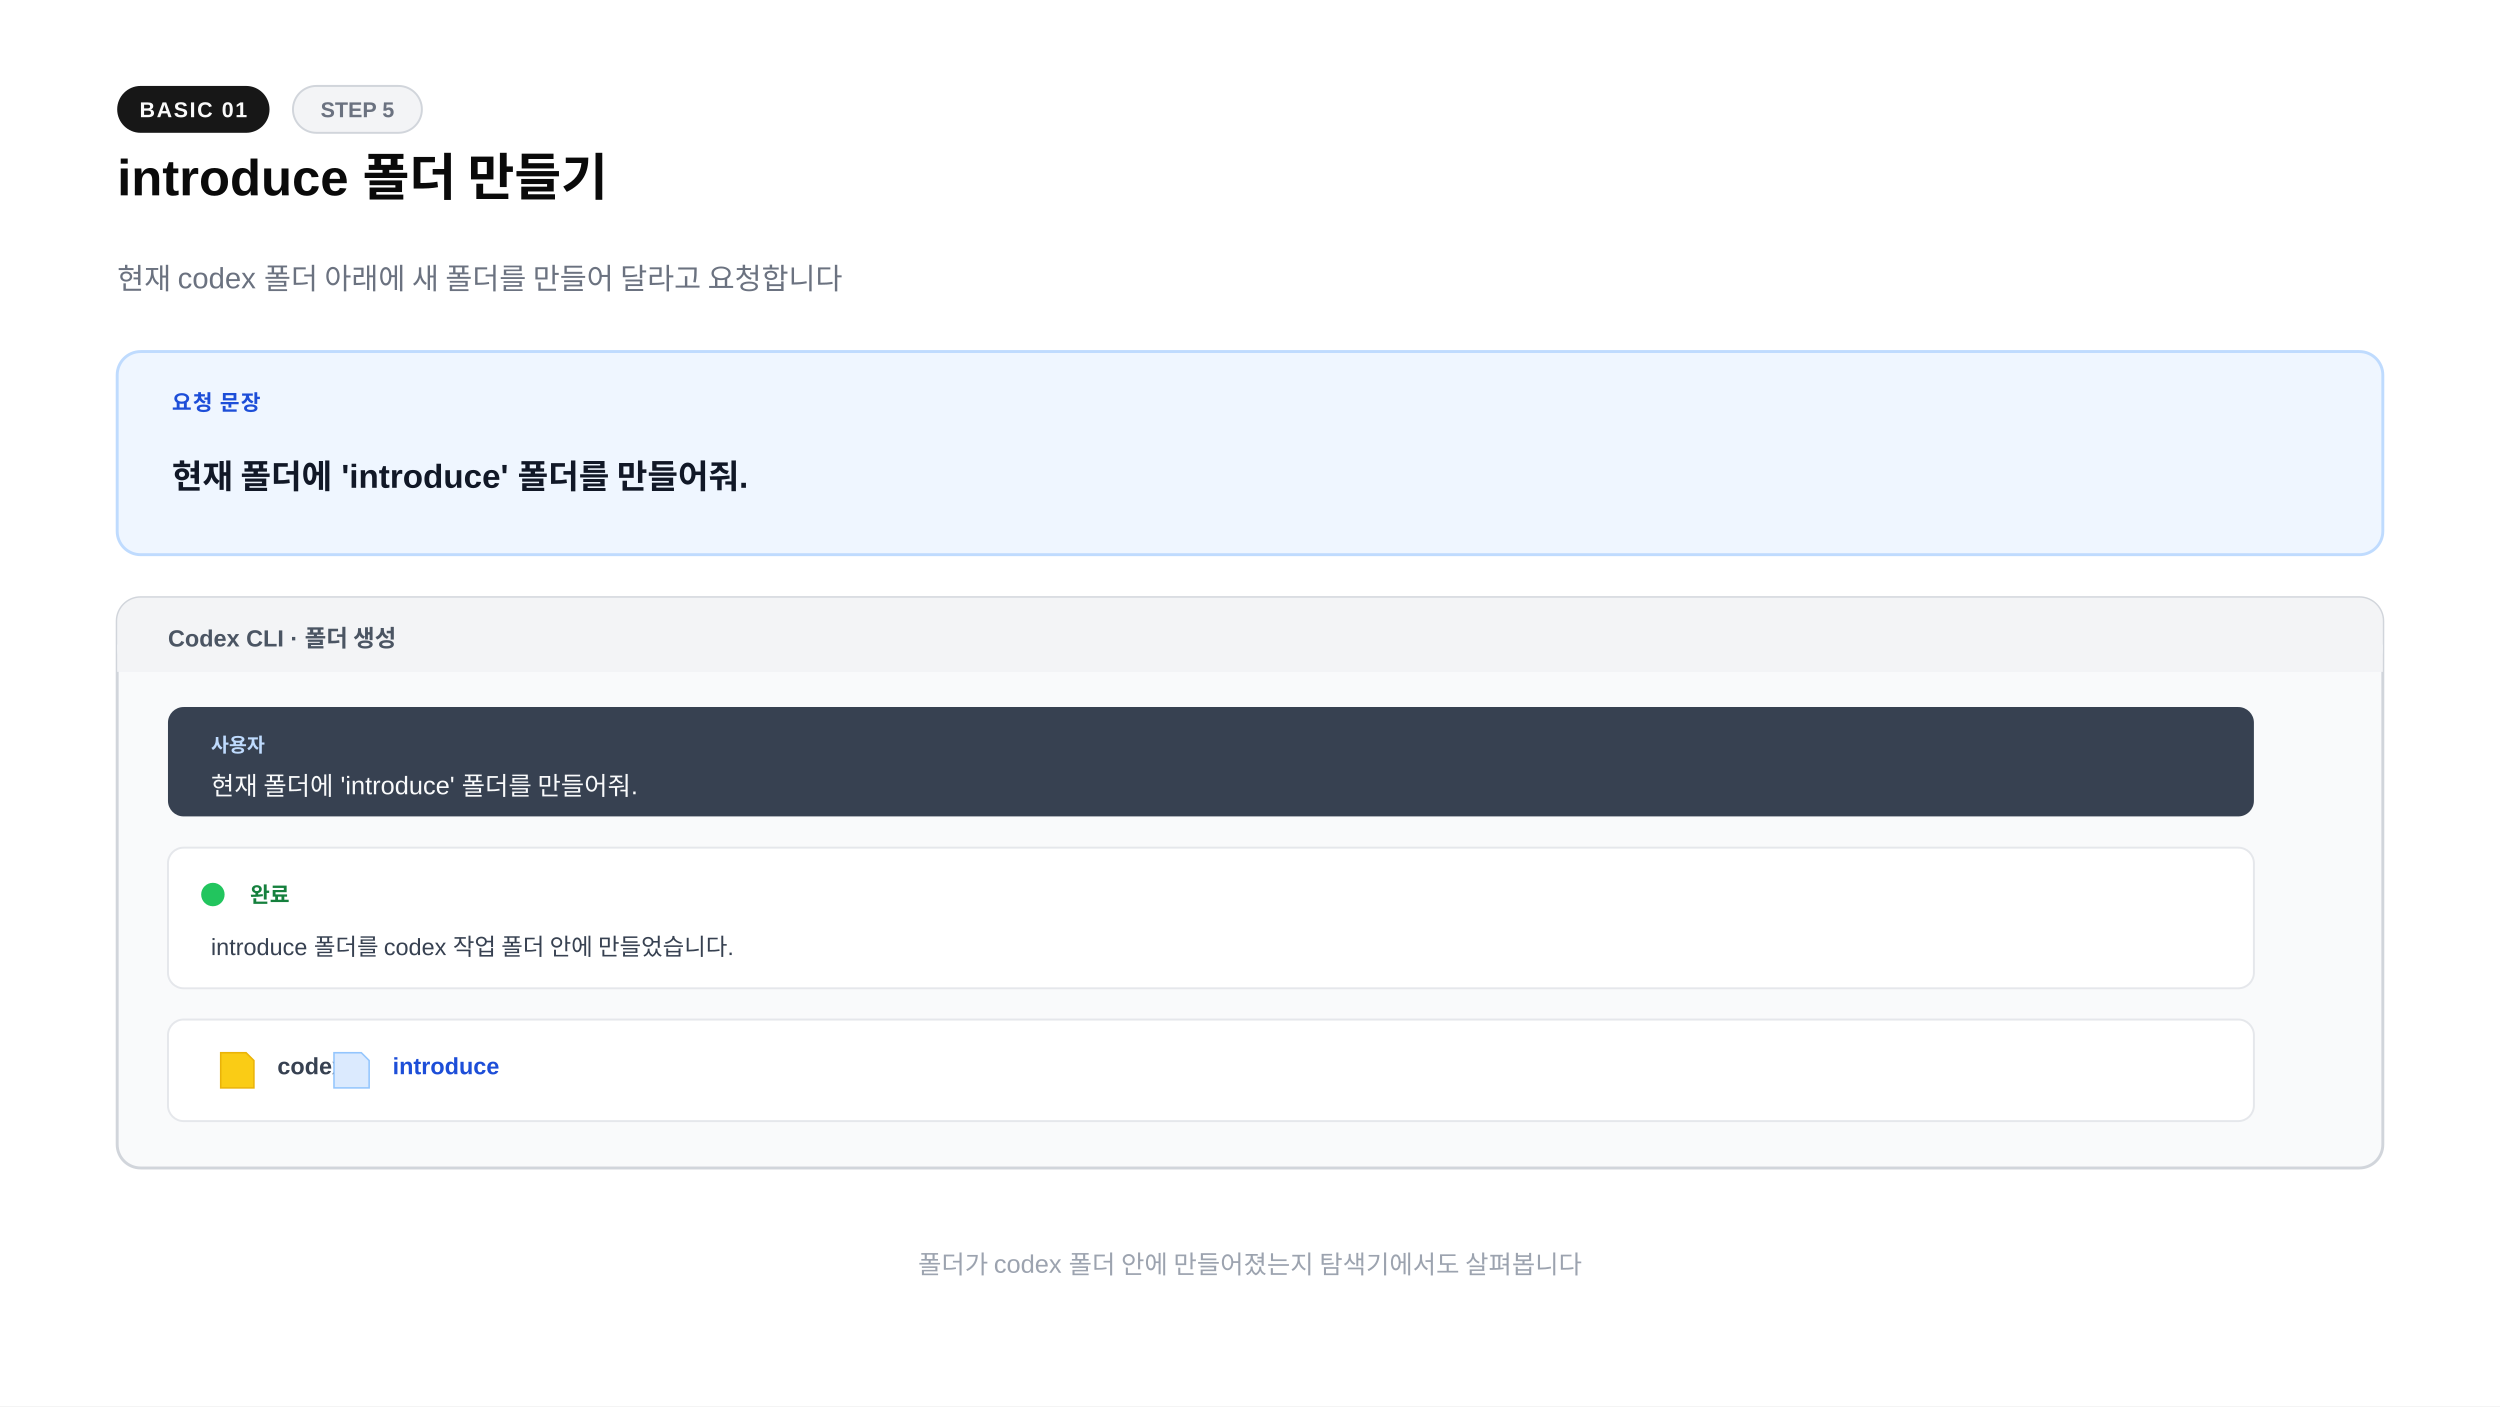
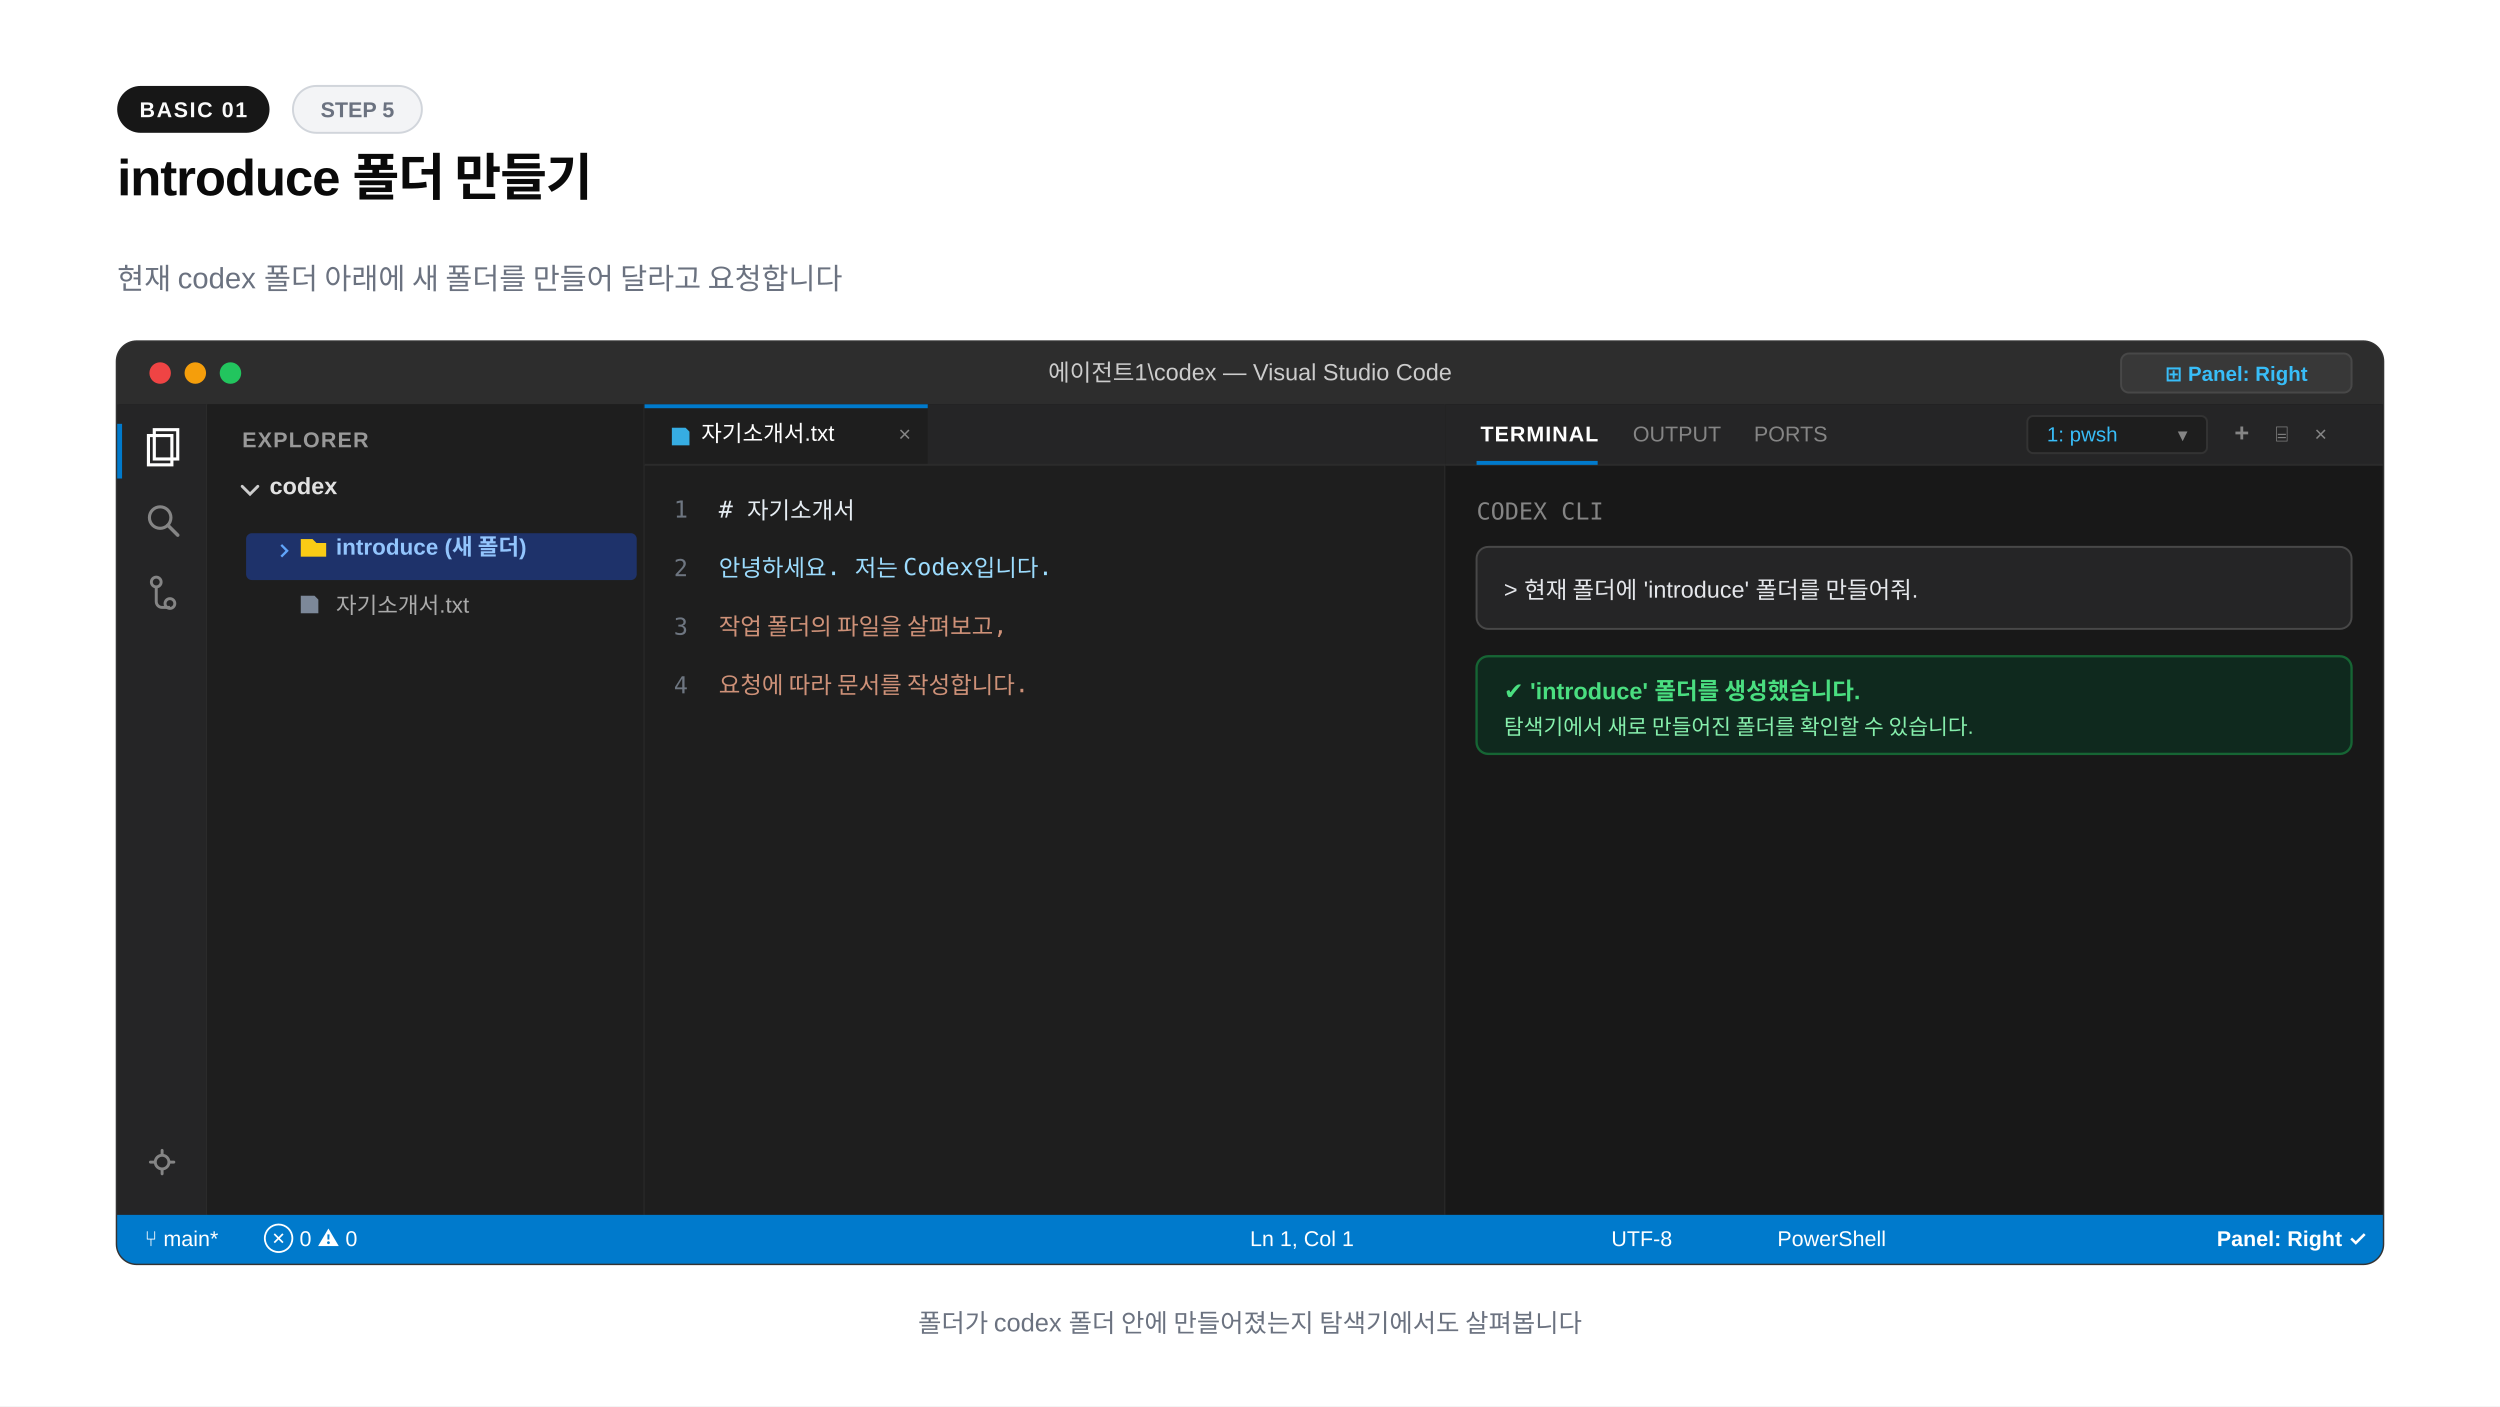
<svg xmlns="http://www.w3.org/2000/svg" width="1280" height="720" viewBox="0 0 1280 720">
  <rect width="1280" height="720" fill="#ffffff" />
  <rect x="60" y="44" width="78" height="24" rx="12" fill="#171717" />
  <text x="99" y="60" text-anchor="middle" font-family="-apple-system,BlinkMacSystemFont,'Segoe UI',Arial,sans-serif" font-size="11" font-weight="600" fill="#fafafa" letter-spacing="0.8">BASIC 01</text>
-   <rect x="150" y="44" width="66" height="24" rx="12" fill="#f3f4f6" stroke="#d1d5db" />
+   <rect x="150" y="44" width="66" height="24" rx="12" fill="#f3f4f6" stroke="#d1d5db" stroke-width="1" />
  <text x="183" y="60" text-anchor="middle" font-family="-apple-system,BlinkMacSystemFont,'Segoe UI',Arial,sans-serif" font-size="11" font-weight="600" fill="#6b7280">STEP 5</text>
-   <text x="60" y="100" font-family="-apple-system,BlinkMacSystemFont,'Segoe UI',Arial,sans-serif" font-size="26" font-weight="800" fill="#0a0a0a">introduce 폴더 만들기</text>
+   <text x="60" y="100" font-family="-apple-system,BlinkMacSystemFont,'Segoe UI',Arial,sans-serif" font-size="26" font-weight="800" fill="#0a0a0a" letter-spacing="-0.02em">introduce 폴더 만들기</text>
  <text x="60" y="148" font-family="-apple-system,BlinkMacSystemFont,'Segoe UI',Arial,sans-serif" font-size="15" fill="#6b7280">현재 codex 폴더 아래에 새 폴더를 만들어 달라고 요청합니다</text>
-   <rect x="60" y="180" width="1160" height="104" rx="12" fill="#eff6ff" stroke="#bfdbfe" stroke-width="1.5" />
-   <text x="88" y="210" font-family="-apple-system,BlinkMacSystemFont,'Segoe UI',Arial,sans-serif" font-size="11" font-weight="700" fill="#1d4ed8" letter-spacing="0.6">요청 문장</text>
-   <text x="88" y="250" font-family="-apple-system,BlinkMacSystemFont,'Segoe UI',Arial,sans-serif" font-size="17" font-weight="600" fill="#111827">현재 폴더에 'introduce' 폴더를 만들어줘.</text>
-   <rect x="60" y="306" width="1160" height="292" rx="12" fill="#f9fafb" stroke="#d1d5db" stroke-width="1.5" />
-   <rect x="60" y="306" width="1160" height="38" rx="12" fill="#f3f4f6" />
-   <rect x="60" y="330" width="1160" height="14" fill="#f3f4f6" />
-   <text x="86" y="331" font-family="-apple-system,BlinkMacSystemFont,'Segoe UI',Arial,sans-serif" font-size="12" font-weight="700" fill="#4b5563">Codex CLI · 폴더 생성</text>
-   <rect x="86" y="362" width="1068" height="56" rx="8" fill="#374151" />
-   <text x="108" y="385" font-family="-apple-system,BlinkMacSystemFont,'Segoe UI',Arial,sans-serif" font-size="10" font-weight="700" fill="#bfdbfe">사용자</text>
-   <text x="108" y="407" font-family="-apple-system,BlinkMacSystemFont,'Segoe UI',Arial,sans-serif" font-size="13" fill="#f9fafb">현재 폴더에 'introduce' 폴더를 만들어줘.</text>
-   <rect x="86" y="434" width="1068" height="72" rx="8" fill="#ffffff" stroke="#e5e7eb" />
-   <circle cx="109" cy="458" r="6" fill="#22c55e" />
-   <text x="128" y="462" font-family="-apple-system,BlinkMacSystemFont,'Segoe UI',Arial,sans-serif" font-size="11" font-weight="700" fill="#15803d">완료</text>
-   <text x="108" y="489" font-family="-apple-system,BlinkMacSystemFont,'Segoe UI',Arial,sans-serif" font-size="12" fill="#374151">introduce 폴더를 codex 작업 폴더 안에 만들었습니다.</text>
-   <rect x="86" y="522" width="1068" height="52" rx="8" fill="#ffffff" stroke="#e5e7eb" />
-   <path d="M113 539h13l4 4v14h-17z" fill="#facc15" stroke="#eab308" stroke-width="0.8" />
-   <text x="142" y="550" font-family="-apple-system,BlinkMacSystemFont,'Segoe UI',Arial,sans-serif" font-size="12" font-weight="700" fill="#374151">codex</text>
-   <path d="M171 539h14l4 4v14h-18z" fill="#dbeafe" stroke="#93c5fd" stroke-width="0.8" />
-   <text x="201" y="550" font-family="-apple-system,BlinkMacSystemFont,'Segoe UI',Arial,sans-serif" font-size="12" font-weight="700" fill="#1d4ed8">introduce</text>
-   <text x="640" y="652" text-anchor="middle" font-family="-apple-system,BlinkMacSystemFont,'Segoe UI',Arial,sans-serif" font-size="13" fill="#9ca3af">폴더가 codex 폴더 안에 만들어졌는지 탐색기에서도 살펴봅니다</text>
+   <rect x="60" y="175" width="1160" height="472" rx="10" fill="#1e1e1e" stroke="#333333" stroke-width="1.5" />
+   <path d="M60 185a10 10 0 0 1 10-10h1140a10 10 0 0 1 10 10v22H60z" fill="#2d2d2d" />
+   <circle cx="82" cy="191" r="5.5" fill="#ef4444" />
+   <circle cx="100" cy="191" r="5.5" fill="#f59e0b" />
+   <circle cx="118" cy="191" r="5.5" fill="#22c55e" />
+   <text x="640" y="195" text-anchor="middle" font-family="-apple-system,BlinkMacSystemFont,'Segoe UI',Arial,sans-serif" font-size="12" font-weight="500" fill="#cccccc">에이전트1\codex — Visual Studio Code</text>
+   <rect x="1086" y="181" width="118" height="20" rx="4" fill="#383838" stroke="#484848" stroke-width="1" />
+   <text x="1145" y="195" text-anchor="middle" font-family="-apple-system,BlinkMacSystemFont,'Segoe UI',Arial,sans-serif" font-size="10.5" font-weight="600" fill="#38bdf8">⊞ Panel: Right</text>
+   <rect x="60" y="207" width="46" height="415" fill="#252526" />
+   <line x1="106" y1="207" x2="106" y2="622" stroke="#2b2b2b" stroke-width="1" />
+   <rect x="60" y="217" width="2.5" height="28" fill="#007acc" />
+   <path d="M76 223h12v15H76z" fill="none" stroke="#ffffff" stroke-width="1.6" />
+   <path d="M79 220h12v15H79z" fill="none" stroke="#ffffff" stroke-width="1.6" />
+   <circle cx="82" cy="265" r="5.5" fill="none" stroke="#858585" stroke-width="1.6" />
+   <line x1="86" y1="269" x2="91" y2="274" stroke="#858585" stroke-width="1.8" stroke-linecap="round" />
+   <circle cx="80" cy="298" r="2.5" fill="none" stroke="#858585" stroke-width="1.5" />
+   <circle cx="87" cy="309" r="2.5" fill="none" stroke="#858585" stroke-width="1.5" />
+   <path d="M80 300v8a3 3 0 0 0 3 3h4" fill="none" stroke="#858585" stroke-width="1.5" />
+   <circle cx="83" cy="595" r="3.5" fill="none" stroke="#858585" stroke-width="1.5" />
+   <path d="M83 589v2M83 599v2M77 595h2M87 595h2" stroke="#858585" stroke-width="1.5" stroke-linecap="round" />
+   <rect x="106" y="207" width="224" height="415" fill="#1e1e1e" />
+   <line x1="330" y1="207" x2="330" y2="622" stroke="#2b2b2b" stroke-width="1" />
+   <text x="124" y="229" font-family="-apple-system,BlinkMacSystemFont,'Segoe UI',Arial,sans-serif" font-size="11" font-weight="700" fill="#999999" letter-spacing="0.6">EXPLORER</text>
+   <path d="M124 249l4 4 4-4" fill="none" stroke="#cccccc" stroke-width="1.5" stroke-linecap="round" />
+   <text x="138" y="253" font-family="-apple-system,BlinkMacSystemFont,'Segoe UI',Arial,sans-serif" font-size="12" font-weight="700" fill="#e1e1e1">codex</text>
+   <rect x="126" y="273" width="200" height="24" rx="3" fill="#1e3a8a" opacity="0.7" />
+   <path d="M144 279l3 3-3 3" fill="none" stroke="#60a5fa" stroke-width="1.2" />
+   <path d="M154 276h6l2 2h5v7h-13z" fill="#facc15" />
+   <text x="172" y="284" font-family="-apple-system,BlinkMacSystemFont,'Segoe UI',Arial,sans-serif" font-size="11.5" font-weight="700" fill="#93c5fd">introduce (새 폴더)</text>
+   <path d="M154 305h7l2 2v7h-9z" fill="#94a3b8" opacity="0.8" />
+   <text x="172" y="314" font-family="-apple-system,BlinkMacSystemFont,'Segoe UI',Arial,sans-serif" font-size="11.5" fill="#aaaaaa">자기소개서.txt</text>
+   <rect x="330" y="207" width="410" height="415" fill="#1e1e1e" />
+   <line x1="740" y1="207" x2="740" y2="622" stroke="#2b2b2b" stroke-width="1" />
+   <rect x="330" y="207" width="410" height="31" fill="#252526" />
+   <rect x="330" y="207" width="145" height="31" fill="#1e1e1e" />
+   <rect x="330" y="207" width="145" height="2" fill="#007acc" />
+   <path d="M344 219h7l2 2v7h-9z" fill="#38bdf8" opacity="0.9" />
+   <text x="359" y="226" font-family="-apple-system,BlinkMacSystemFont,'Segoe UI',Arial,sans-serif" font-size="11.5" fill="#ffffff">자기소개서.txt</text>
+   <text x="460" y="226" font-family="-apple-system,BlinkMacSystemFont,'Segoe UI',Arial,sans-serif" font-size="11" fill="#858585">×</text>
+   <line x1="330" y1="238" x2="740" y2="238" stroke="#2b2b2b" stroke-width="1" />
+   <g font-family="Consolas,monospace" font-size="12">
+     <text x="345" y="265" fill="#6e7681">1</text>
+     <text x="368" y="265" fill="#e6edf3"># 자기소개서</text>
+     <text x="345" y="295" fill="#6e7681">2</text>
+     <text x="368" y="295" fill="#9cdcfe">안녕하세요. 저는 Codex입니다.</text>
+     <text x="345" y="325" fill="#6e7681">3</text>
+     <text x="368" y="325" fill="#ce9178">작업 폴더의 파일을 살펴보고,</text>
+     <text x="345" y="355" fill="#6e7681">4</text>
+     <text x="368" y="355" fill="#ce9178">요청에 따라 문서를 작성합니다.</text>
+   </g>
+   <rect x="740" y="207" width="480" height="415" fill="#181818" />
+   <rect x="740" y="207" width="480" height="31" fill="#252526" />
+   <line x1="740" y1="238" x2="1220" y2="238" stroke="#2b2b2b" stroke-width="1" />
+   <text x="758" y="226" font-family="-apple-system,BlinkMacSystemFont,'Segoe UI',Arial,sans-serif" font-size="11" font-weight="700" fill="#ffffff" letter-spacing="0.5">TERMINAL</text>
+   <rect x="756" y="236" width="62" height="2" fill="#007acc" />
+   <text x="836" y="226" font-family="-apple-system,BlinkMacSystemFont,'Segoe UI',Arial,sans-serif" font-size="11" fill="#858585">OUTPUT</text>
+   <text x="898" y="226" font-family="-apple-system,BlinkMacSystemFont,'Segoe UI',Arial,sans-serif" font-size="11" fill="#858585">PORTS</text>
+   <rect x="1038" y="213" width="92" height="19" rx="3" fill="#1e1e1e" stroke="#333333" stroke-width="1" />
+   <text x="1048" y="226" font-family="-apple-system,BlinkMacSystemFont,'Segoe UI',Arial,sans-serif" font-size="10.5" fill="#38bdf8">1: pwsh</text>
+   <text x="1115" y="226" font-family="-apple-system,BlinkMacSystemFont,'Segoe UI',Arial,sans-serif" font-size="10" fill="#858585">▾</text>
+   <text x="1144" y="226" font-family="-apple-system,BlinkMacSystemFont,'Segoe UI',Arial,sans-serif" font-size="13" font-weight="700" fill="#858585">+</text>
+   <text x="1165" y="226" font-family="-apple-system,BlinkMacSystemFont,'Segoe UI',Arial,sans-serif" font-size="11" fill="#858585">⌸</text>
+   <text x="1185" y="226" font-family="-apple-system,BlinkMacSystemFont,'Segoe UI',Arial,sans-serif" font-size="11" fill="#858585">×</text>
+   <g font-family="Consolas,monospace" font-size="12">
+     <text x="756" y="266" fill="#858585">CODEX CLI</text>
+     <rect x="756" y="280" width="448" height="42" rx="6" fill="#252526" stroke="#484848" />
+     <text x="770" y="306" fill="#e5e7eb" font-family="-apple-system,BlinkMacSystemFont,'Segoe UI',Arial,sans-serif" font-size="12">&gt; 현재 폴더에 'introduce' 폴더를 만들어줘.</text>
+     <rect x="756" y="336" width="448" height="50" rx="6" fill="#0f291e" stroke="#166534" stroke-width="1.2" />
+     <text x="770" y="358" fill="#4ade80" font-family="-apple-system,BlinkMacSystemFont,'Segoe UI',Arial,sans-serif" font-size="12" font-weight="700">✔ 'introduce' 폴더를 생성했습니다.</text>
+     <text x="770" y="376" fill="#86efac" font-family="-apple-system,BlinkMacSystemFont,'Segoe UI',Arial,sans-serif" font-size="11">탐색기에서 새로 만들어진 폴더를 확인할 수 있습니다.</text>
+   </g>
+   <path d="M60 622h1160v15a10 10 0 0 1-10 10H70a10 10 0 0 1-10-10z" fill="#007acc" />
+   <text x="74" y="638" font-family="-apple-system,BlinkMacSystemFont,'Segoe UI',Arial,sans-serif" font-size="11" font-weight="500" fill="#ffffff">⑂ main*</text>
+   <text x="135" y="638" font-family="-apple-system,BlinkMacSystemFont,'Segoe UI',Arial,sans-serif" font-size="11" fill="#ffffff">⊗ 0  ⚠ 0</text>
+   <text x="640" y="638" font-family="-apple-system,BlinkMacSystemFont,'Segoe UI',Arial,sans-serif" font-size="11" fill="#ffffff">Ln 1, Col 1</text>
+   <text x="825" y="638" font-family="-apple-system,BlinkMacSystemFont,'Segoe UI',Arial,sans-serif" font-size="11" fill="#ffffff">UTF-8</text>
+   <text x="910" y="638" font-family="-apple-system,BlinkMacSystemFont,'Segoe UI',Arial,sans-serif" font-size="11" fill="#ffffff">PowerShell</text>
+   <text x="1135" y="638" font-family="-apple-system,BlinkMacSystemFont,'Segoe UI',Arial,sans-serif" font-size="11" font-weight="600" fill="#ffffff">Panel: Right ✓</text>
+   <text x="640" y="682" text-anchor="middle" font-family="-apple-system,BlinkMacSystemFont,'Segoe UI',Arial,sans-serif" font-size="13" font-weight="500" fill="#6b7280">폴더가 codex 폴더 안에 만들어졌는지 탐색기에서도 살펴봅니다</text>
</svg>
